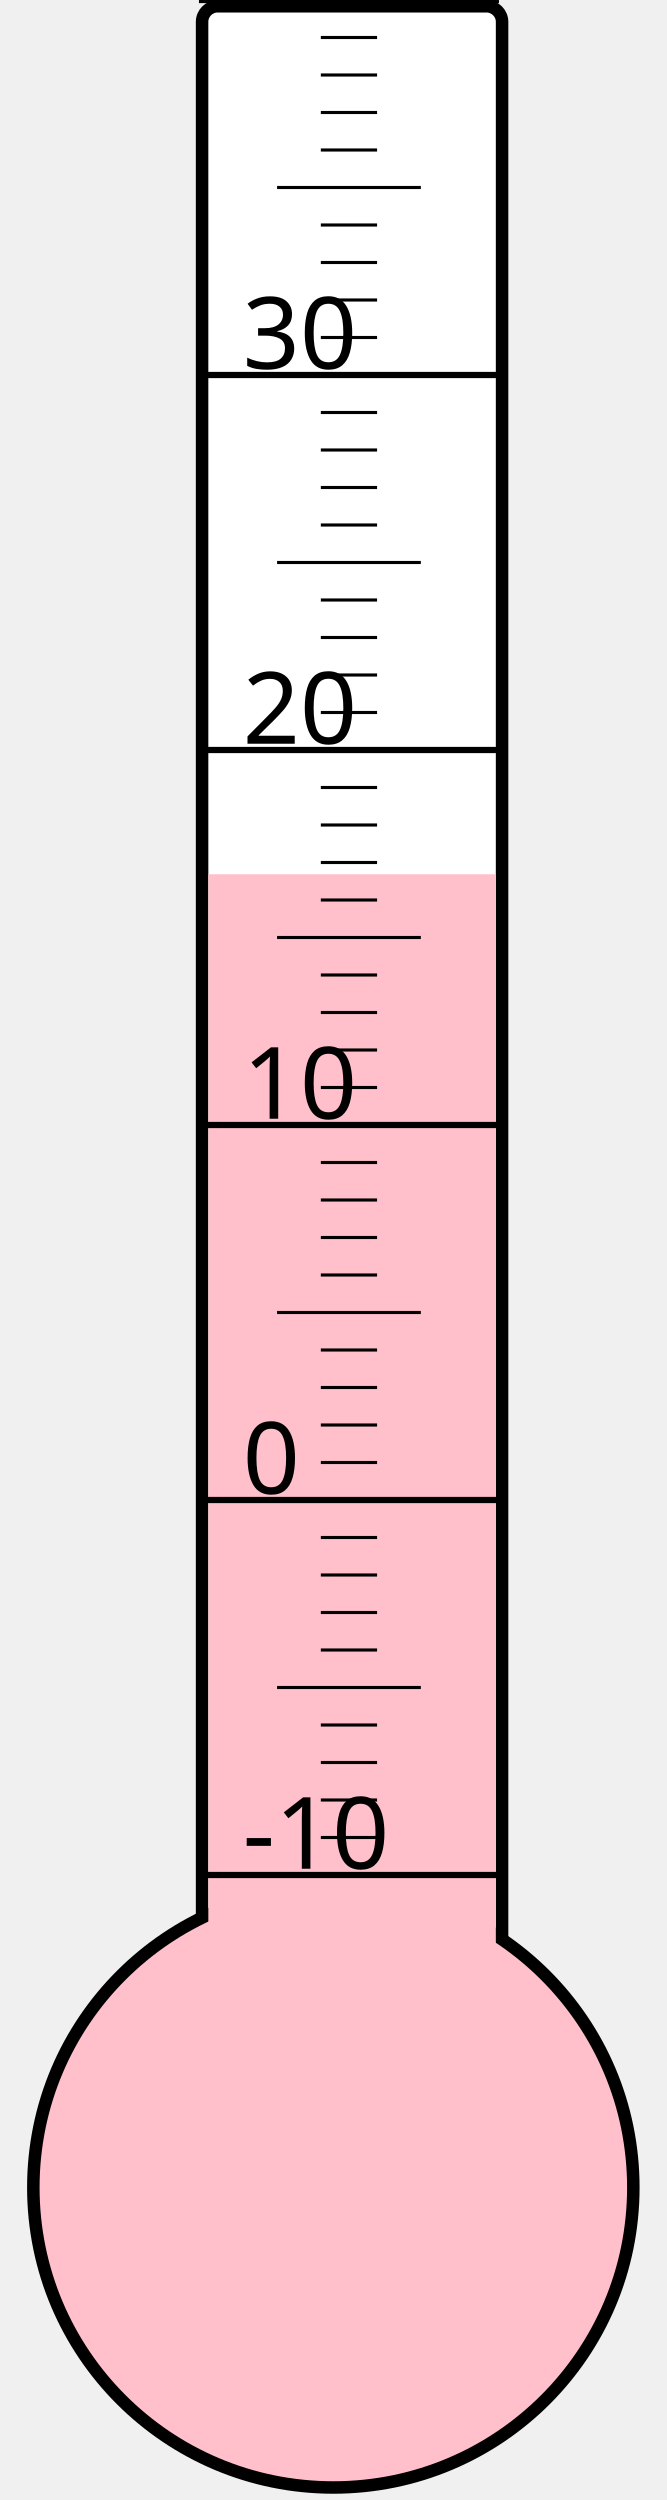
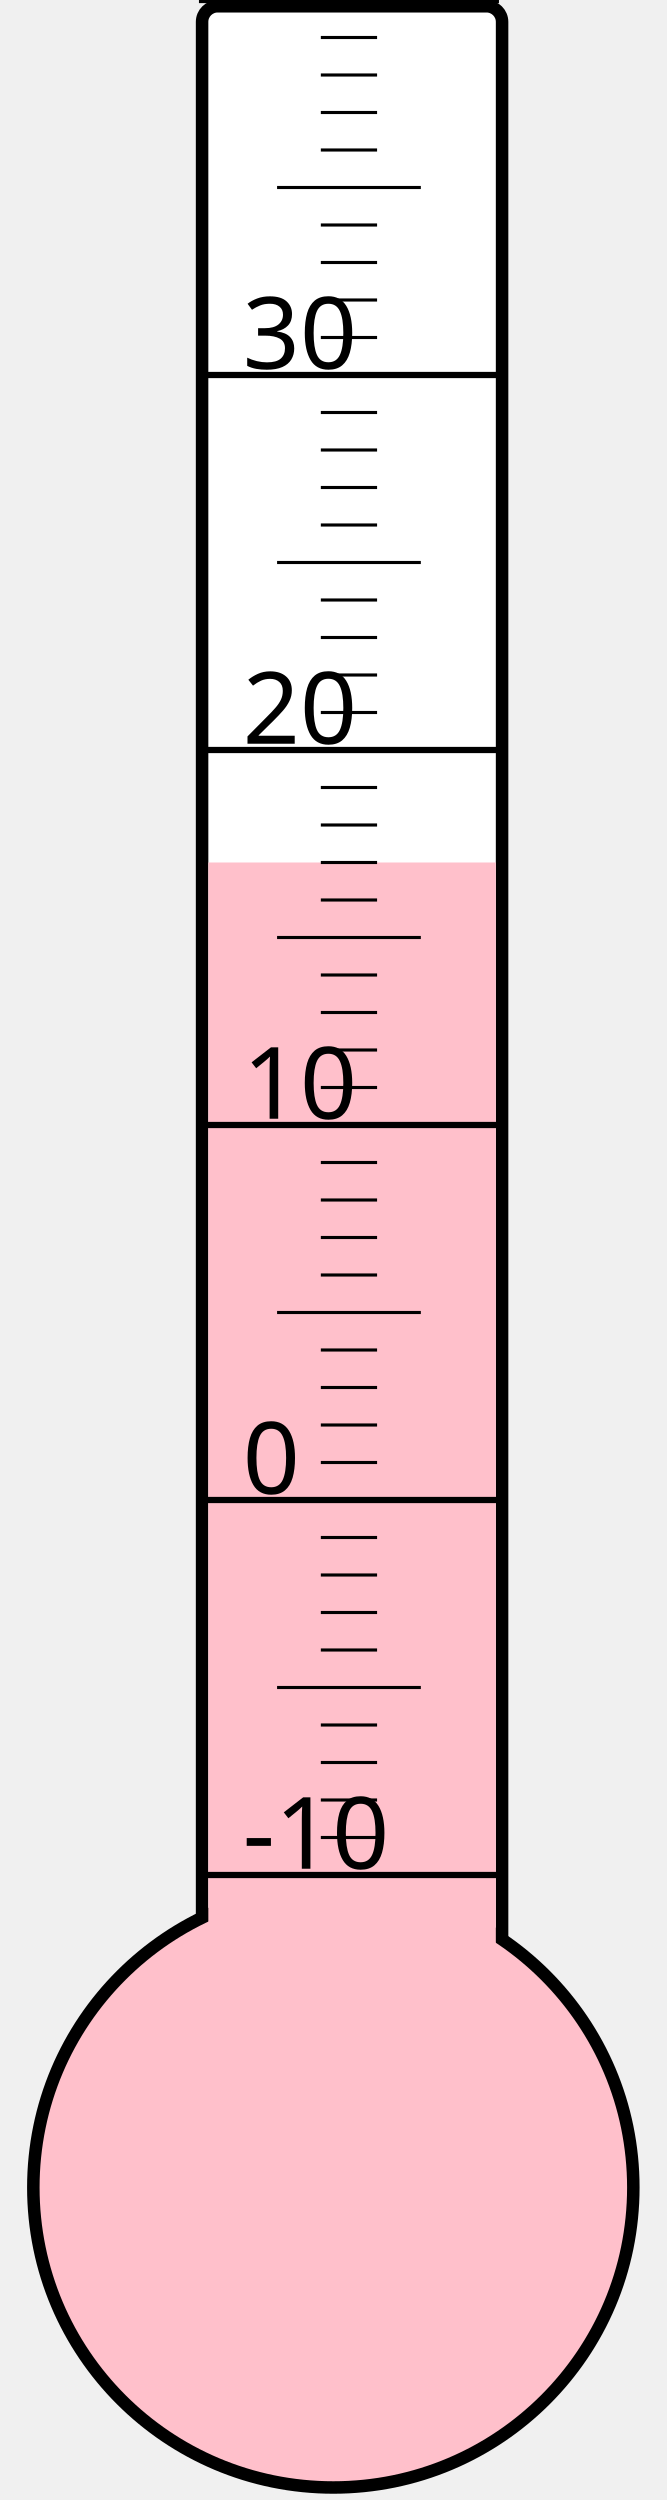
<svg xmlns="http://www.w3.org/2000/svg" width="40px" height="150px" viewBox="0 0 200 800">
  <rect width="200" height="800" x="0" y="0" style="fill: #ffffeb; fill-opacity: 0;" />
  <rect width="96" height="680" x="58" y="2" rx="5" ry="5" style="fill: white; fill-opacity: 1; stroke: black; stroke-width: 4;" />
  <circle cx="100" cy="700" r="96" style="fill: pink; stroke: black; stroke-width: 4;" />
-   <rect width="92" height="420.25" x="60" y="279.75" style="fill: pink; fill-opacity: 1; stroke-width: 0;" />
+   <rect width="92" height="424.0" x="60" y="276.0" style="fill: pink; fill-opacity: 1; stroke-width: 0;" />
  <text x="71" y="598" style="font-family: sans-serif; font-size: 24pt;">-10</text>
  <text x="71" y="478" style="font-family: sans-serif; font-size: 24pt;">0</text>
  <text x="71" y="358" style="font-family: sans-serif; font-size: 24pt;">10</text>
  <text x="71" y="238" style="font-family: sans-serif; font-size: 24pt;">20</text>
  <text x="71" y="118" style="font-family: sans-serif; font-size: 24pt;">30</text>
  <g style="stroke: black;">
    <line x1="57" y1="600" x2="153" y2="600" style="stroke-width: 2;" />
    <line x1="96" y1="588" x2="114" y2="588" style="stroke-width: 1;" />
    <line x1="96" y1="576" x2="114" y2="576" style="stroke-width: 1;" />
    <line x1="96" y1="564" x2="114" y2="564" style="stroke-width: 1;" />
    <line x1="96" y1="552" x2="114" y2="552" style="stroke-width: 1;" />
    <line x1="82" y1="540" x2="128" y2="540" style="stroke-width: 1;" />
    <line x1="96" y1="528" x2="114" y2="528" style="stroke-width: 1;" />
    <line x1="96" y1="516" x2="114" y2="516" style="stroke-width: 1;" />
    <line x1="96" y1="504" x2="114" y2="504" style="stroke-width: 1;" />
    <line x1="96" y1="492" x2="114" y2="492" style="stroke-width: 1;" />
    <line x1="57" y1="480" x2="153" y2="480" style="stroke-width: 2;" />
    <line x1="96" y1="468" x2="114" y2="468" style="stroke-width: 1;" />
    <line x1="96" y1="456" x2="114" y2="456" style="stroke-width: 1;" />
    <line x1="96" y1="444" x2="114" y2="444" style="stroke-width: 1;" />
    <line x1="96" y1="432" x2="114" y2="432" style="stroke-width: 1;" />
    <line x1="82" y1="420" x2="128" y2="420" style="stroke-width: 1;" />
    <line x1="96" y1="408" x2="114" y2="408" style="stroke-width: 1;" />
    <line x1="96" y1="396" x2="114" y2="396" style="stroke-width: 1;" />
    <line x1="96" y1="384" x2="114" y2="384" style="stroke-width: 1;" />
    <line x1="96" y1="372" x2="114" y2="372" style="stroke-width: 1;" />
    <line x1="57" y1="360" x2="153" y2="360" style="stroke-width: 2;" />
    <line x1="96" y1="348" x2="114" y2="348" style="stroke-width: 1;" />
    <line x1="96" y1="336" x2="114" y2="336" style="stroke-width: 1;" />
    <line x1="96" y1="324" x2="114" y2="324" style="stroke-width: 1;" />
    <line x1="96" y1="312" x2="114" y2="312" style="stroke-width: 1;" />
    <line x1="82" y1="300" x2="128" y2="300" style="stroke-width: 1;" />
    <line x1="96" y1="288" x2="114" y2="288" style="stroke-width: 1;" />
    <line x1="96" y1="276" x2="114" y2="276" style="stroke-width: 1;" />
    <line x1="96" y1="264" x2="114" y2="264" style="stroke-width: 1;" />
    <line x1="96" y1="252" x2="114" y2="252" style="stroke-width: 1;" />
    <line x1="57" y1="240" x2="153" y2="240" style="stroke-width: 2;" />
    <line x1="96" y1="228" x2="114" y2="228" style="stroke-width: 1;" />
    <line x1="96" y1="216" x2="114" y2="216" style="stroke-width: 1;" />
    <line x1="96" y1="204" x2="114" y2="204" style="stroke-width: 1;" />
    <line x1="96" y1="192" x2="114" y2="192" style="stroke-width: 1;" />
    <line x1="82" y1="180" x2="128" y2="180" style="stroke-width: 1;" />
    <line x1="96" y1="168" x2="114" y2="168" style="stroke-width: 1;" />
    <line x1="96" y1="156" x2="114" y2="156" style="stroke-width: 1;" />
    <line x1="96" y1="144" x2="114" y2="144" style="stroke-width: 1;" />
    <line x1="96" y1="132" x2="114" y2="132" style="stroke-width: 1;" />
    <line x1="57" y1="120" x2="153" y2="120" style="stroke-width: 2;" />
    <line x1="96" y1="108" x2="114" y2="108" style="stroke-width: 1;" />
    <line x1="96" y1="96" x2="114" y2="96" style="stroke-width: 1;" />
    <line x1="96" y1="84" x2="114" y2="84" style="stroke-width: 1;" />
    <line x1="96" y1="72" x2="114" y2="72" style="stroke-width: 1;" />
    <line x1="82" y1="60" x2="128" y2="60" style="stroke-width: 1;" />
    <line x1="96" y1="48" x2="114" y2="48" style="stroke-width: 1;" />
    <line x1="96" y1="36" x2="114" y2="36" style="stroke-width: 1;" />
    <line x1="96" y1="24" x2="114" y2="24" style="stroke-width: 1;" />
    <line x1="96" y1="12" x2="114" y2="12" style="stroke-width: 1;" />
    <line x1="57" y1="0" x2="153" y2="0" style="stroke-width: 2;" />
  </g>
</svg>
